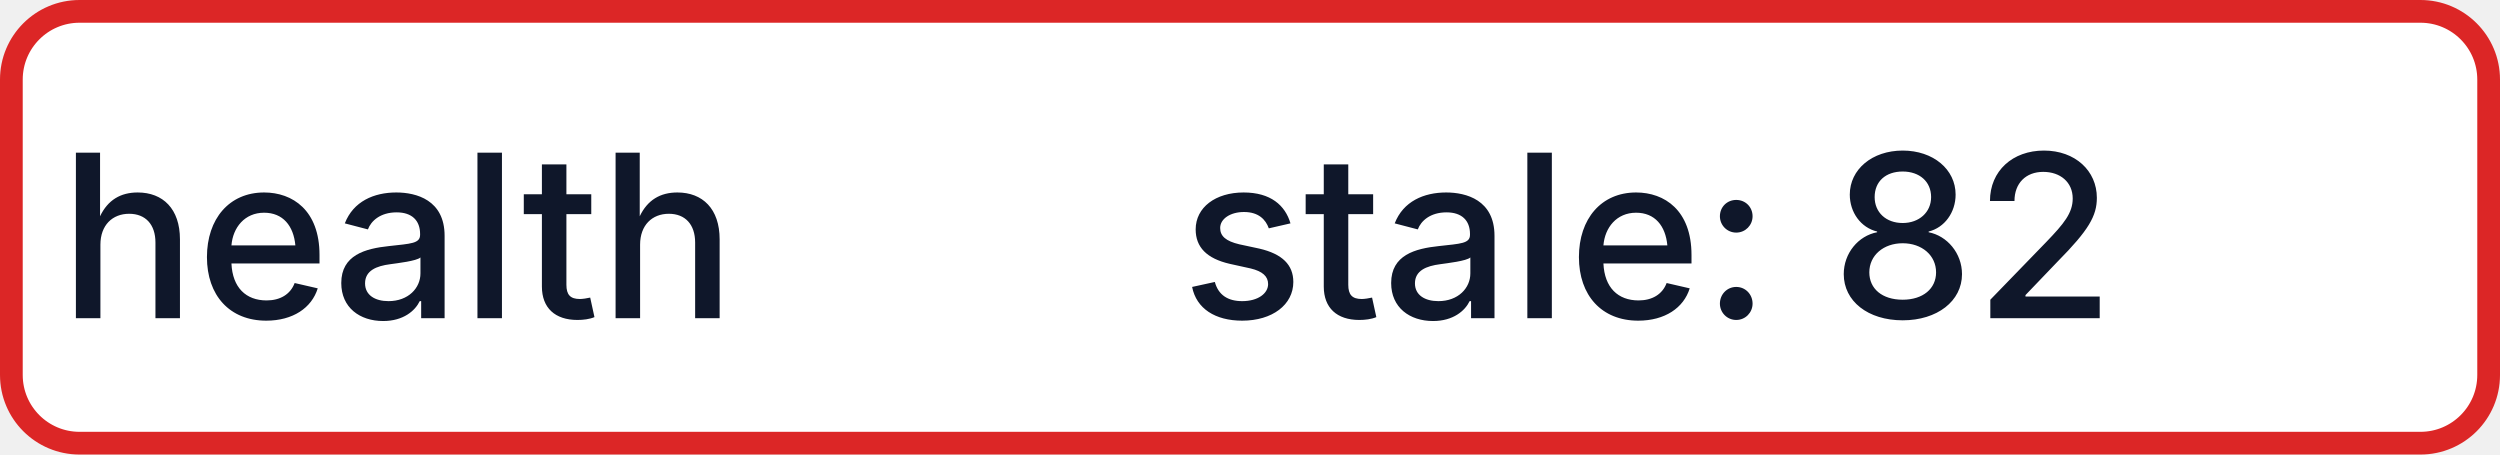
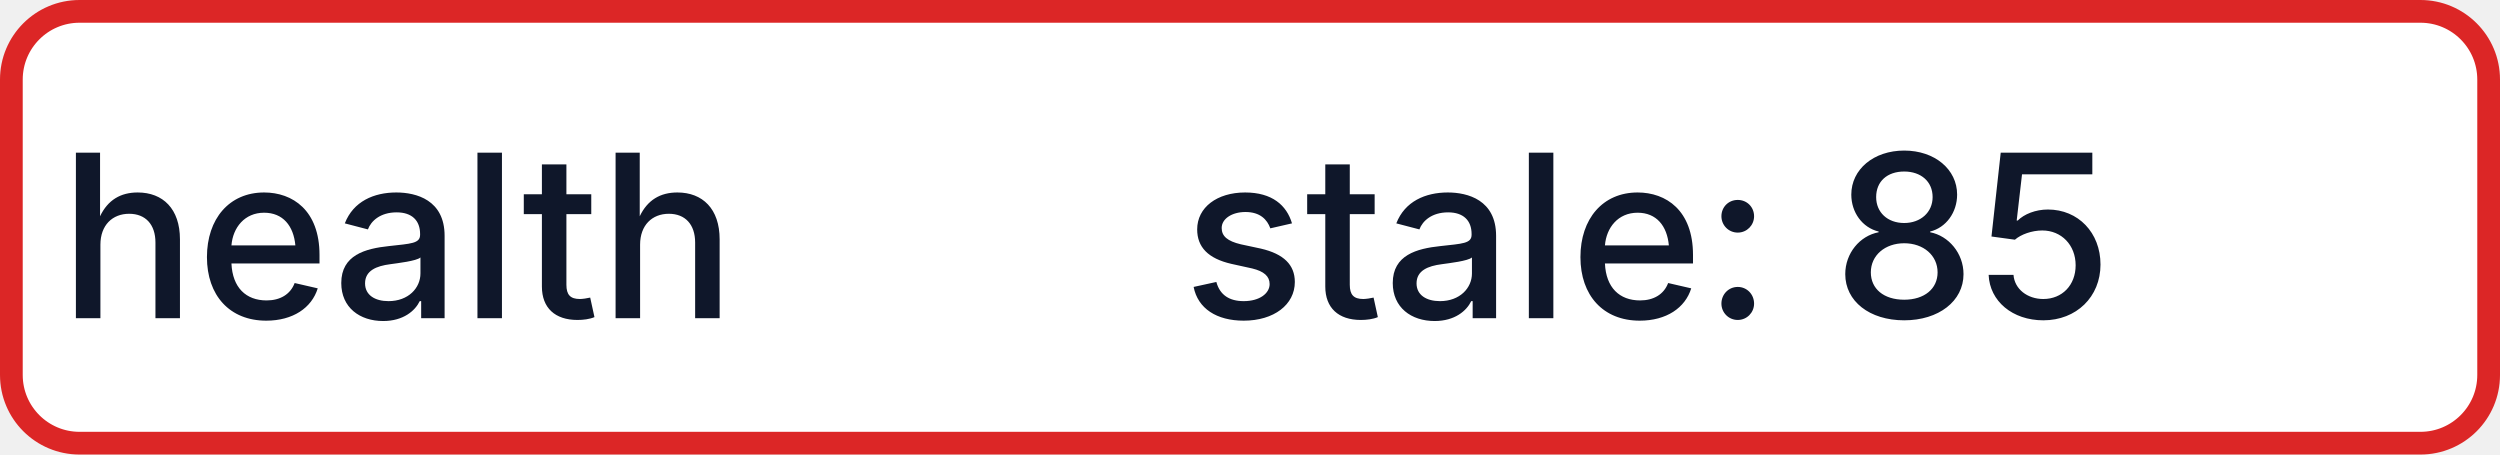
- <svg xmlns="http://www.w3.org/2000/svg" width="110" height="20" role="img" aria-label="health: stale: 82">
+ <svg xmlns="http://www.w3.org/2000/svg" width="110" height="20" role="img" aria-label="health: stale: 85">
  <rect x="0.5" y="0.5" width="109" height="19" rx="3" fill="#FFFFFF" stroke="#DC2626" stroke-width="1" />
  <g fill="#0F172A" text-anchor="middle" font-family="-apple-system,BlinkMacSystemFont,Segoe UI,sans-serif" font-size="10" font-weight="500">
    <text x="17.5" y="14">health</text>
-     <text x="72.5" y="14" textLength="68" lengthAdjust="spacingAndGlyphs">stale: 82</text>
+     <text x="72.5" y="14" textLength="68" lengthAdjust="spacingAndGlyphs">stale: 85</text>
  </g>
</svg>
